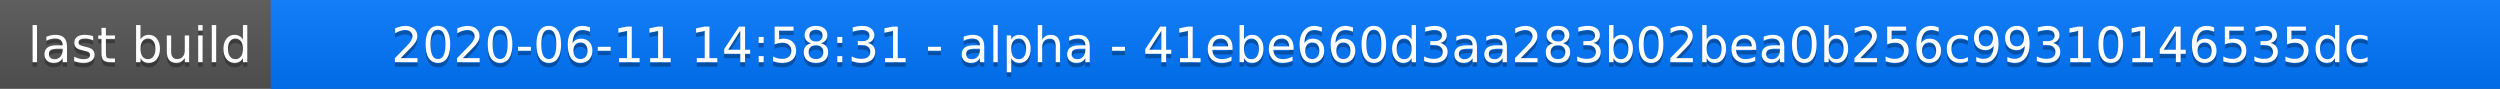
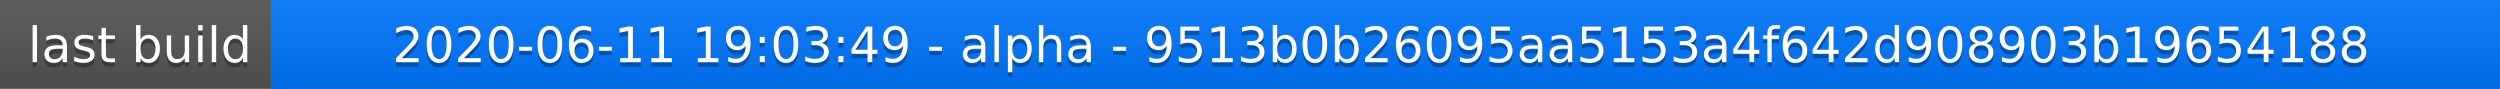
<svg xmlns="http://www.w3.org/2000/svg" width="563" height="20">
  <linearGradient id="a" x2="0" y2="100%">
    <stop offset="0" stop-color="#bbb" stop-opacity=".1" />
    <stop offset="1" stop-opacity=".1" />
  </linearGradient>
  <rect rx="0" width="563" height="20" fill="#555" />
  <rect rx="0" x="61" width="502" height="20" fill="#07f" />
  <path fill="#07f" d="M61 0h4v20h-4z" />
  <rect rx="0" width="563" height="20" fill="url(#a)" />
  <g fill="#fff" text-anchor="middle" font-family="DejaVu Sans,Verdana,Geneva,sans-serif" font-size="11">
    <text x="31.5" y="15" fill="#010101" fill-opacity=".3">last build</text>
    <text x="31.5" y="14">last build</text>
-     <text x="311" y="15" fill="#010101" fill-opacity=".3">2020-06-11 14:58:31 - alpha - 41ebe660d3aa283b02bea0b256c99310146535dc</text>
-     <text x="311" y="14">2020-06-11 14:58:31 - alpha - 41ebe660d3aa283b02bea0b256c99310146535dc</text>
+     <text x="311" y="15" fill="#010101" fill-opacity=".3">2020-06-11 19:03:49 - alpha - 9513b0b26095aa5153a4f642d908903b19654188</text>
+     <text x="311" y="14">2020-06-11 19:03:49 - alpha - 9513b0b26095aa5153a4f642d908903b19654188</text>
  </g>
</svg>
